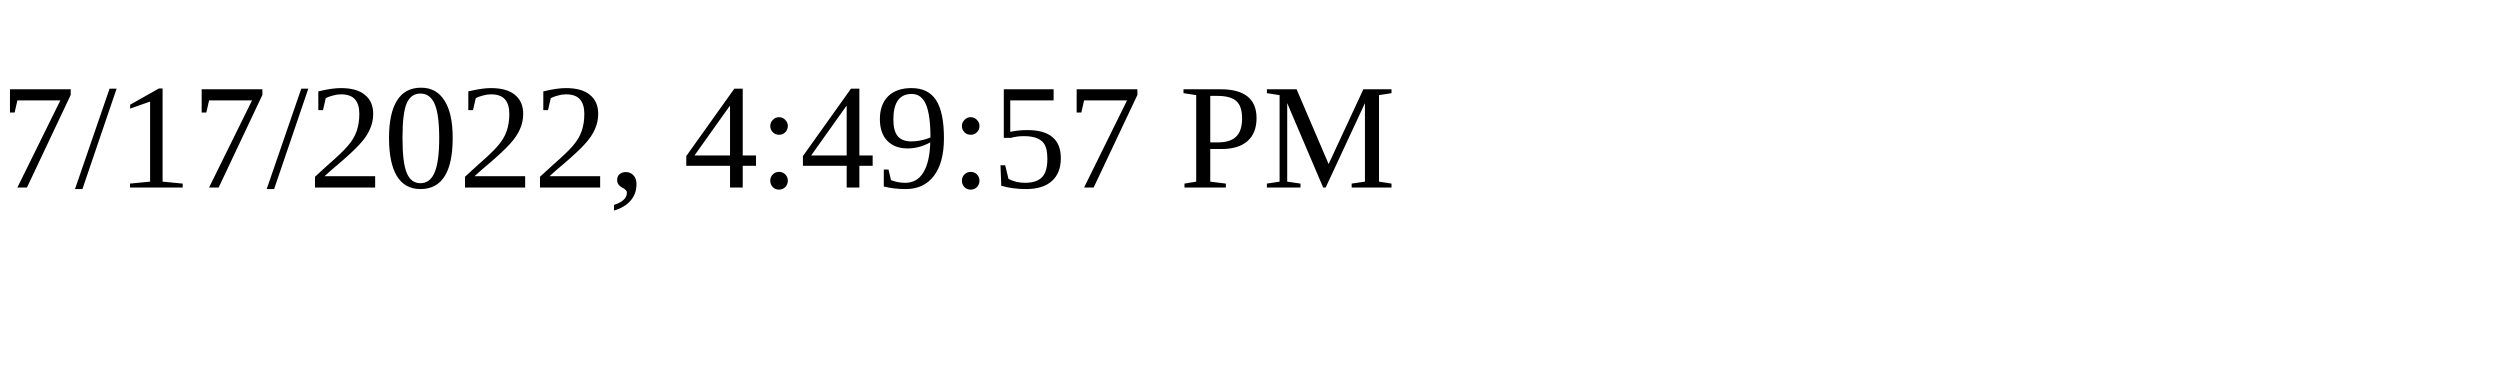
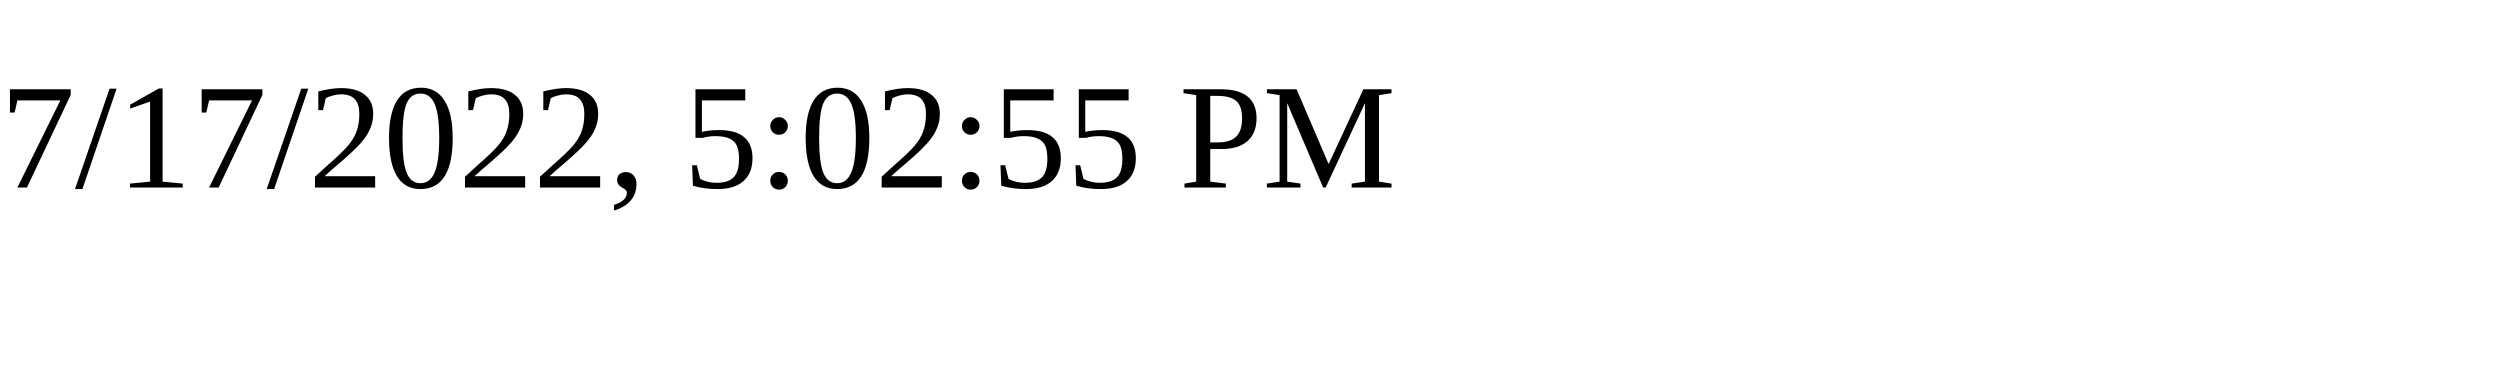
<svg xmlns="http://www.w3.org/2000/svg" height="30" width="200">
-   <text x="0" y="15">7/17/2022, 4:49:57 PM</text>
+   <text x="0" y="15">7/17/2022, 5:02:55 PM</text>
</svg>
